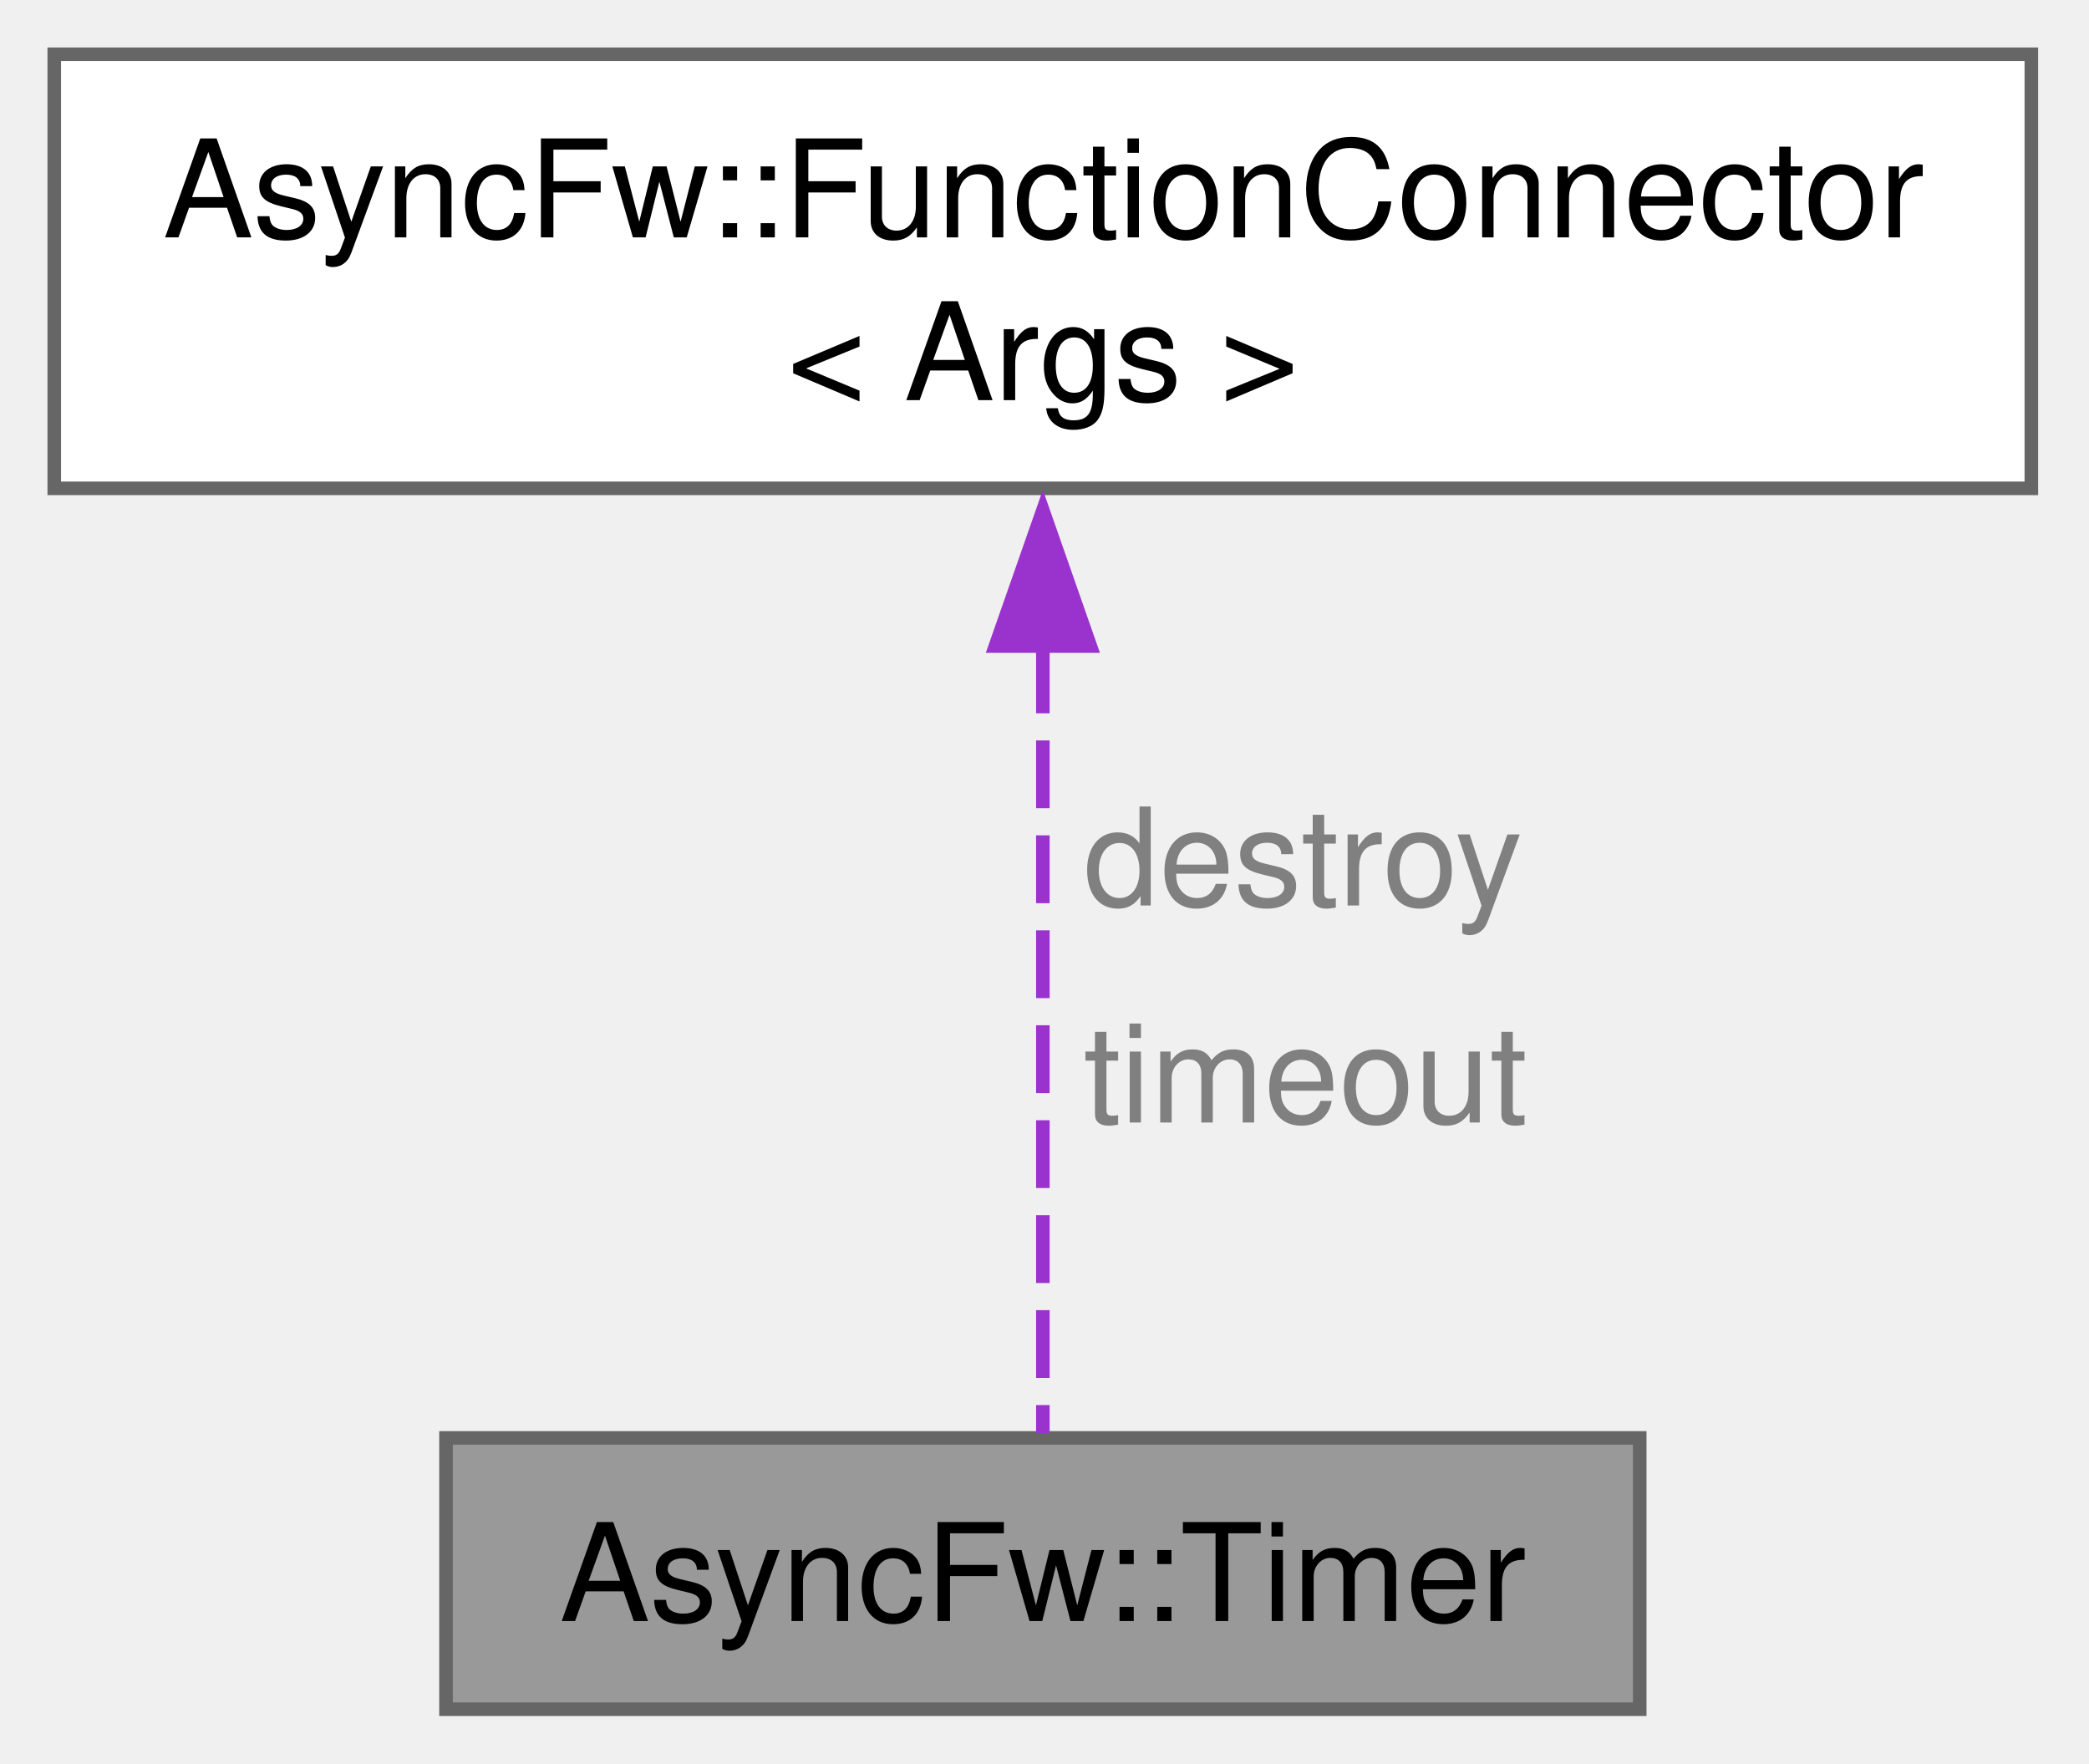
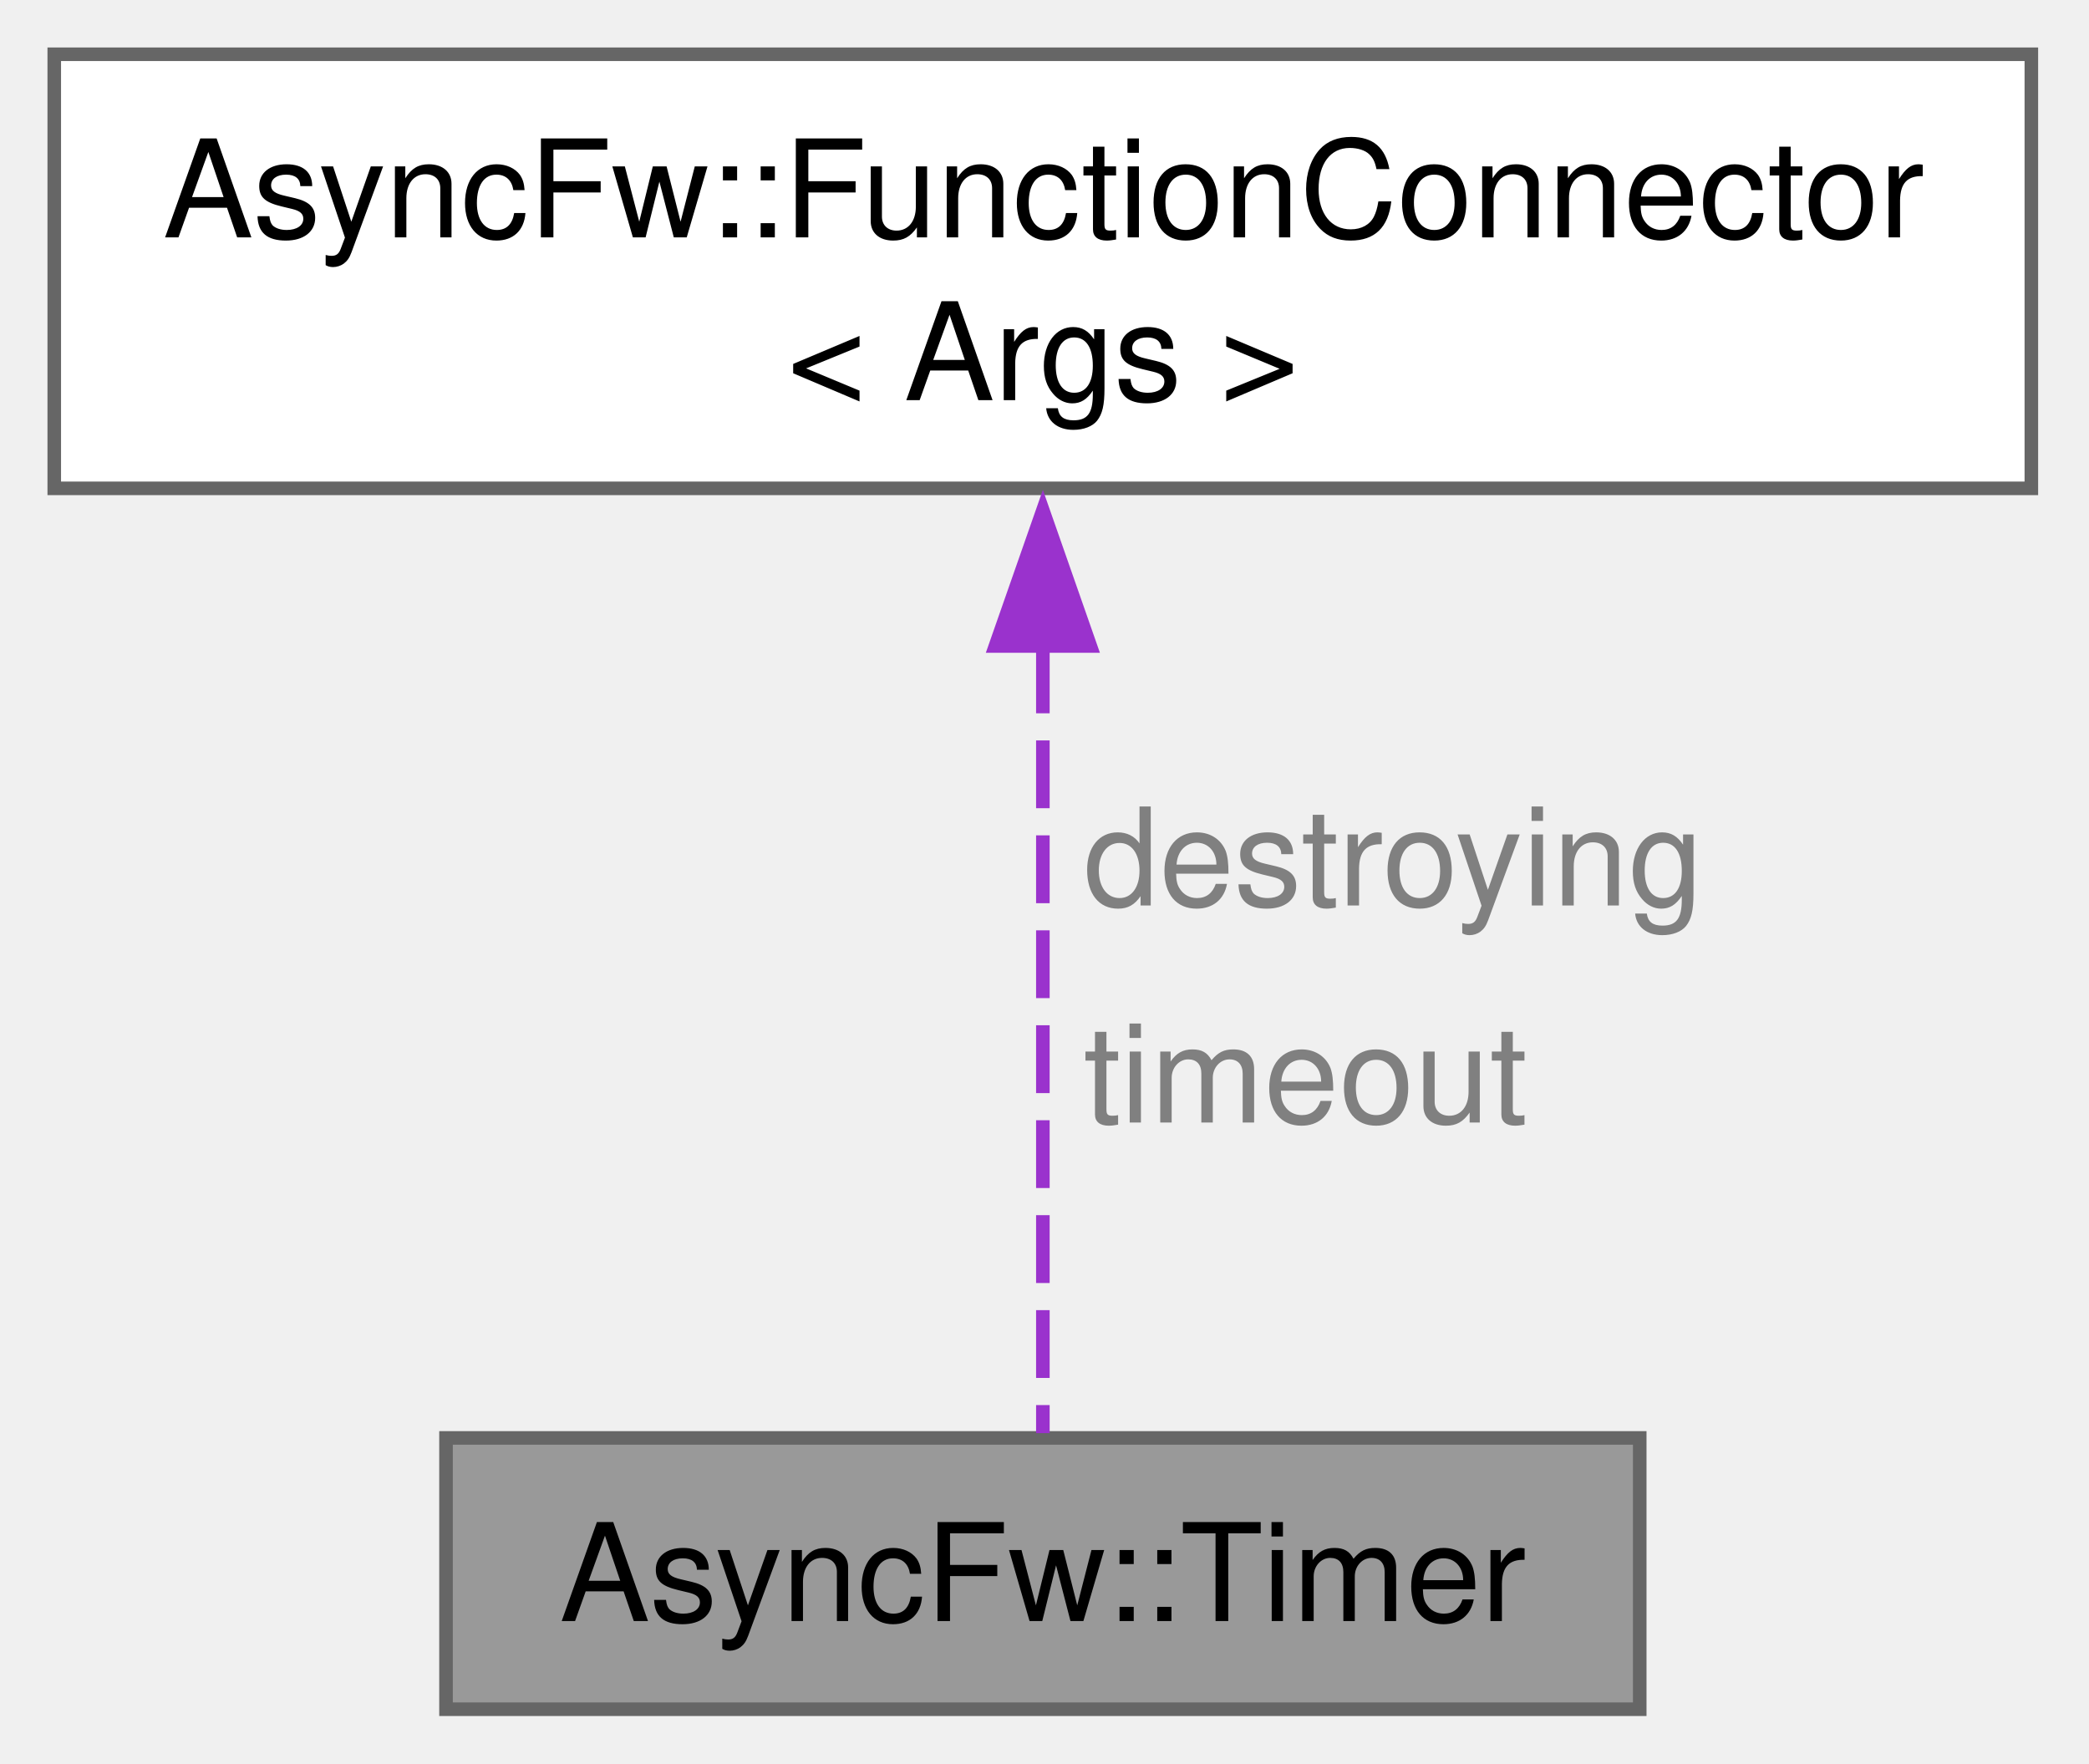
<svg xmlns="http://www.w3.org/2000/svg" xmlns:xlink="http://www.w3.org/1999/xlink" width="154pt" height="130pt" viewBox="0.00 0.00 154.00 130.00">
  <g id="graph0" class="graph" transform="scale(1 1) rotate(0) translate(4 126)">
    <g id="Node000001" class="node">
      <g id="a_Node000001">
        <a xlink:title="The Timer class.">
          <polygon fill="#999999" stroke="#666666" points="116.88,-20 28.88,-20 28.88,0 116.88,0 116.88,-20" />
          <text xml:space="preserve" text-anchor="middle" x="72.88" y="-6.5" font-family="Helvetica,sans-Serif" font-size="10.00">AsyncFw::Timer</text>
        </a>
      </g>
    </g>
    <g id="Node000002" class="node">
      <g id="a_Node000002">
        <a xlink:href="classAsyncFw_1_1FunctionConnector.html" target="_top" xlink:title="Provides a thread-safe, publisher-subscriber mechanism to establish sender-to-receivers connections.">
          <polygon fill="white" stroke="#666666" points="145.75,-122 0,-122 0,-90 145.75,-90 145.75,-122" />
          <text xml:space="preserve" text-anchor="start" x="8" y="-108.5" font-family="Helvetica,sans-Serif" font-size="10.00">AsyncFw::FunctionConnector</text>
          <text xml:space="preserve" text-anchor="middle" x="72.88" y="-96.5" font-family="Helvetica,sans-Serif" font-size="10.00">&lt; Args &gt;</text>
        </a>
      </g>
    </g>
    <g id="edge1_Node000001_Node000002" class="edge">
      <g id="a_edge1_Node000001_Node000002">
        <a xlink:title=" ">
          <path fill="none" stroke="#9a32cd" stroke-dasharray="5,2" d="M72.88,-78.42C72.88,-58.99 72.88,-33.76 72.88,-20.35" />
          <polygon fill="#9a32cd" stroke="#9a32cd" points="69.38,-78.38 72.88,-88.38 76.38,-78.38 69.38,-78.38" />
        </a>
      </g>
-       <text xml:space="preserve" text-anchor="start" x="75.88" y="-59.25" font-family="Helvetica,sans-Serif" font-size="10.00" fill="grey">destroy</text>
+       <text xml:space="preserve" text-anchor="start" x="75.88" y="-59.25" font-family="Helvetica,sans-Serif" font-size="10.00" fill="grey">destroying</text>
      <text xml:space="preserve" text-anchor="start" x="75.88" y="-43.25" font-family="Helvetica,sans-Serif" font-size="10.00" fill="grey">timeout</text>
    </g>
  </g>
</svg>
